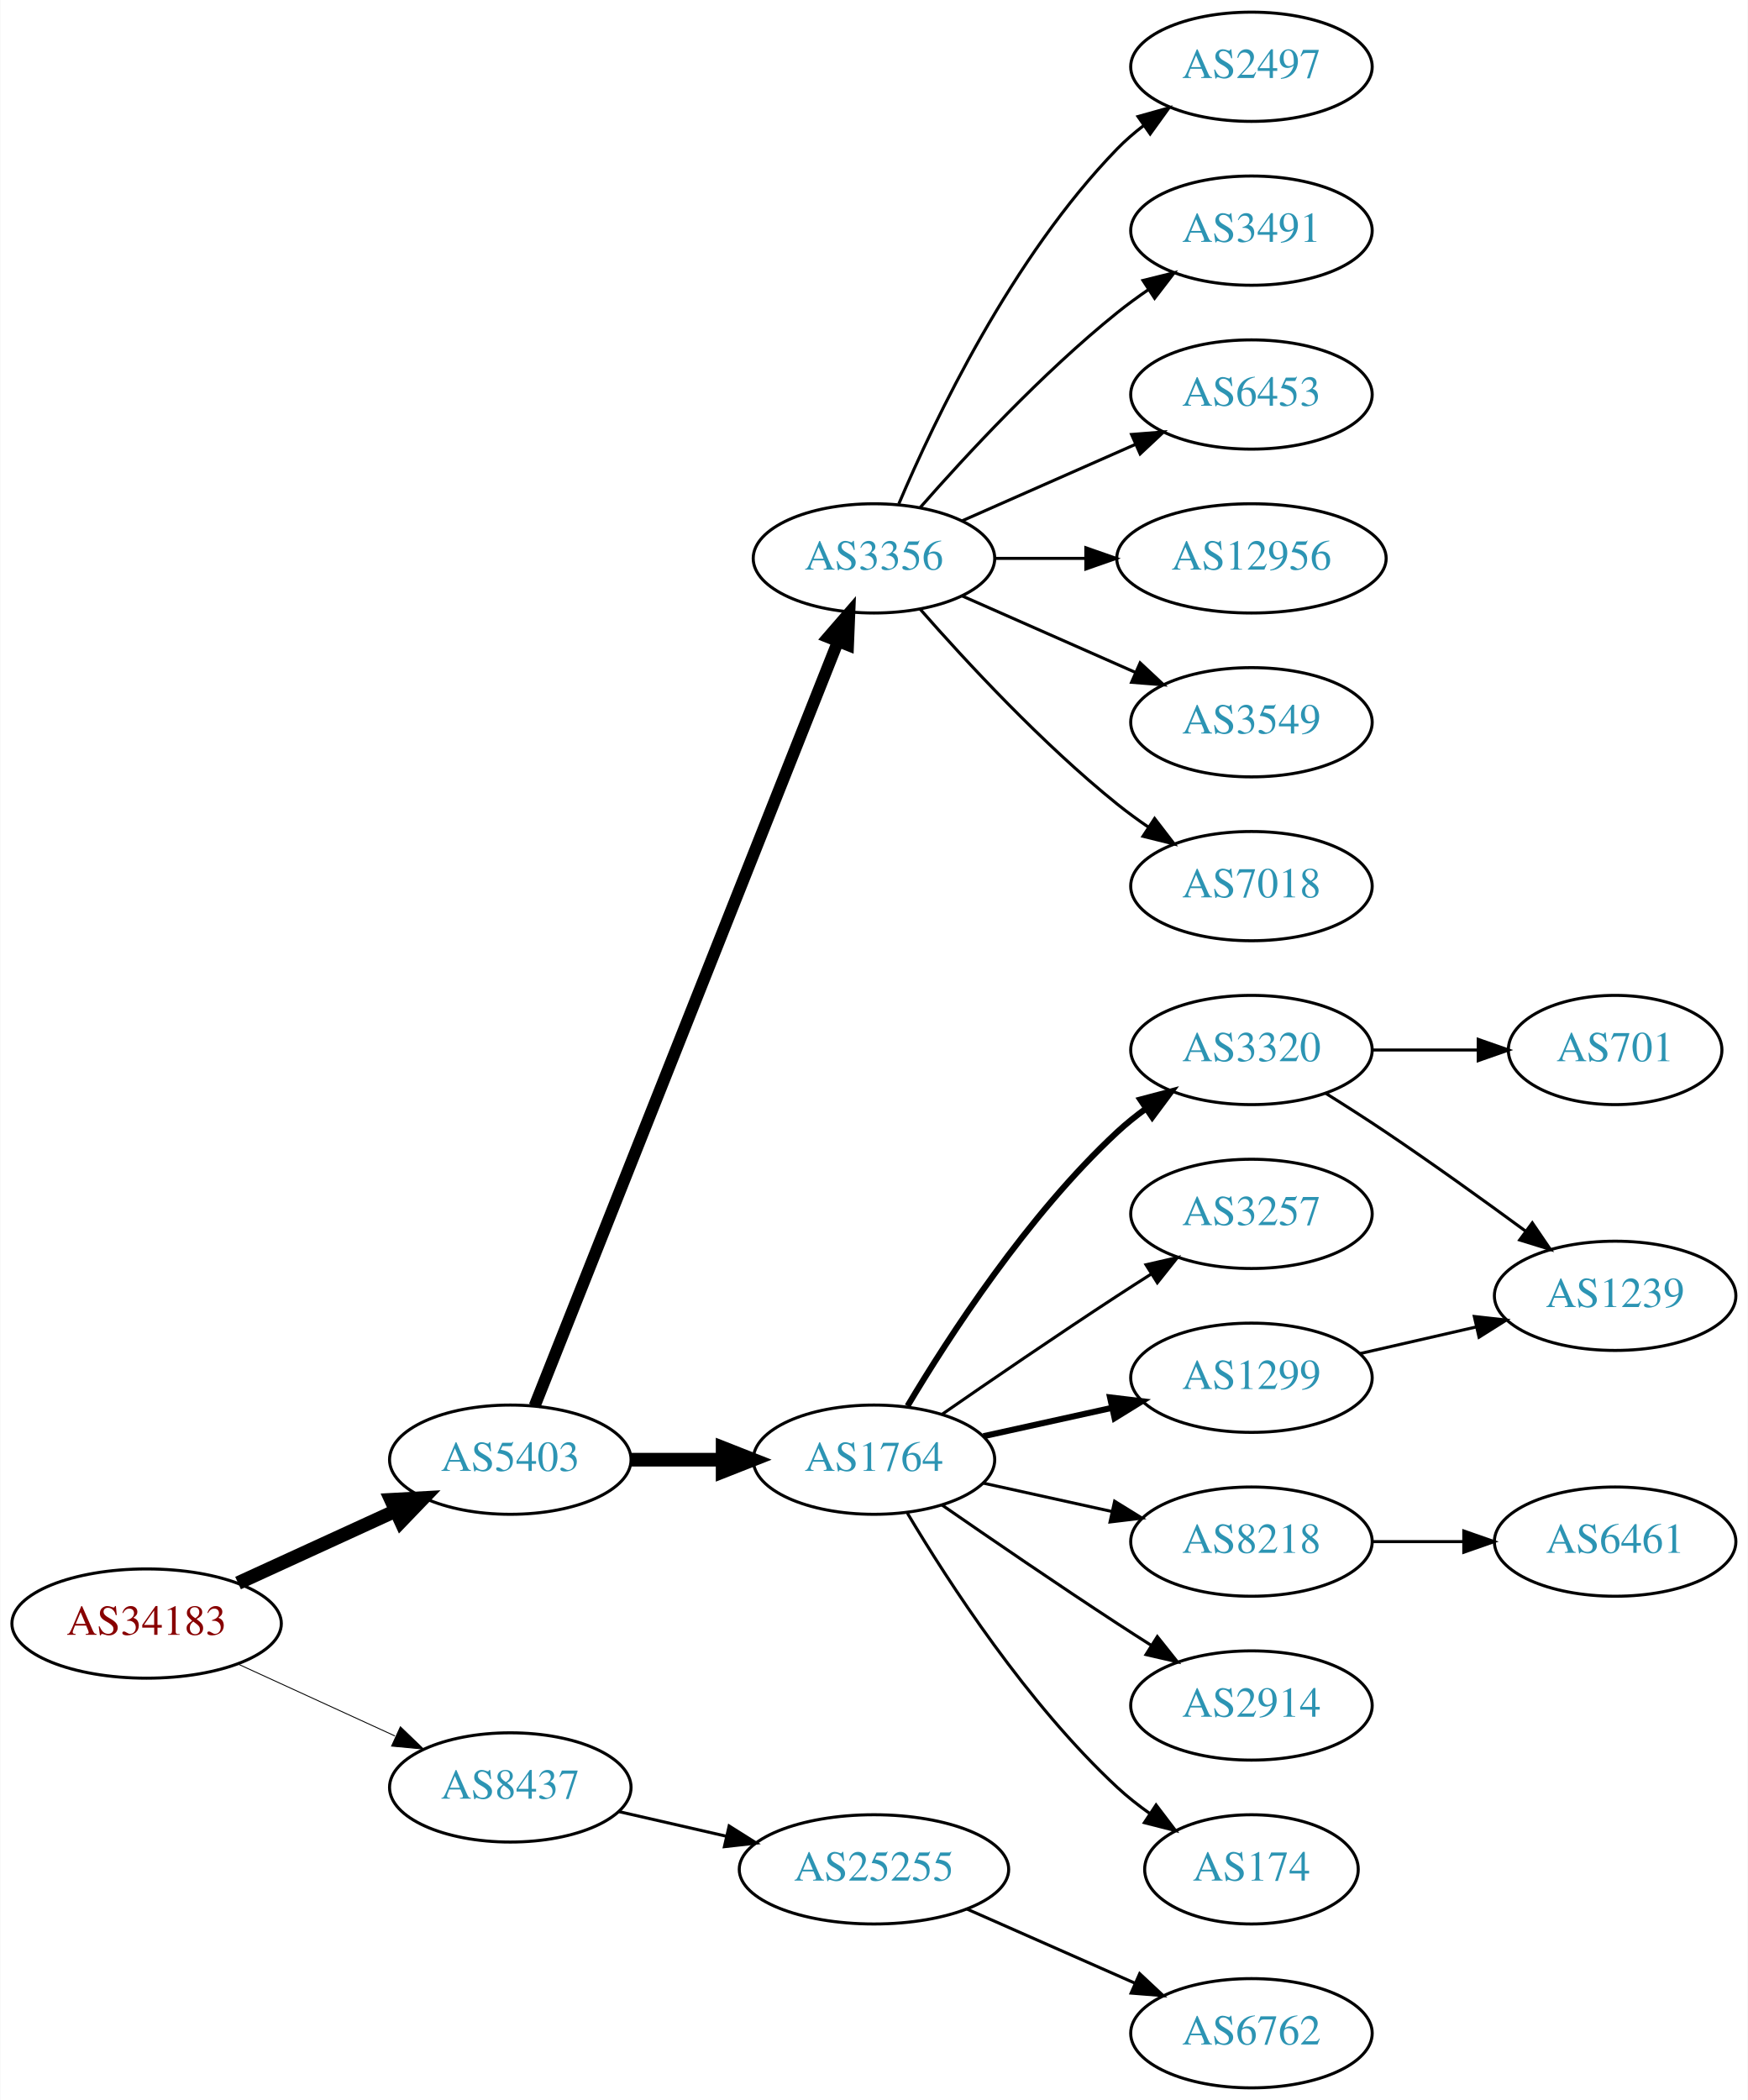
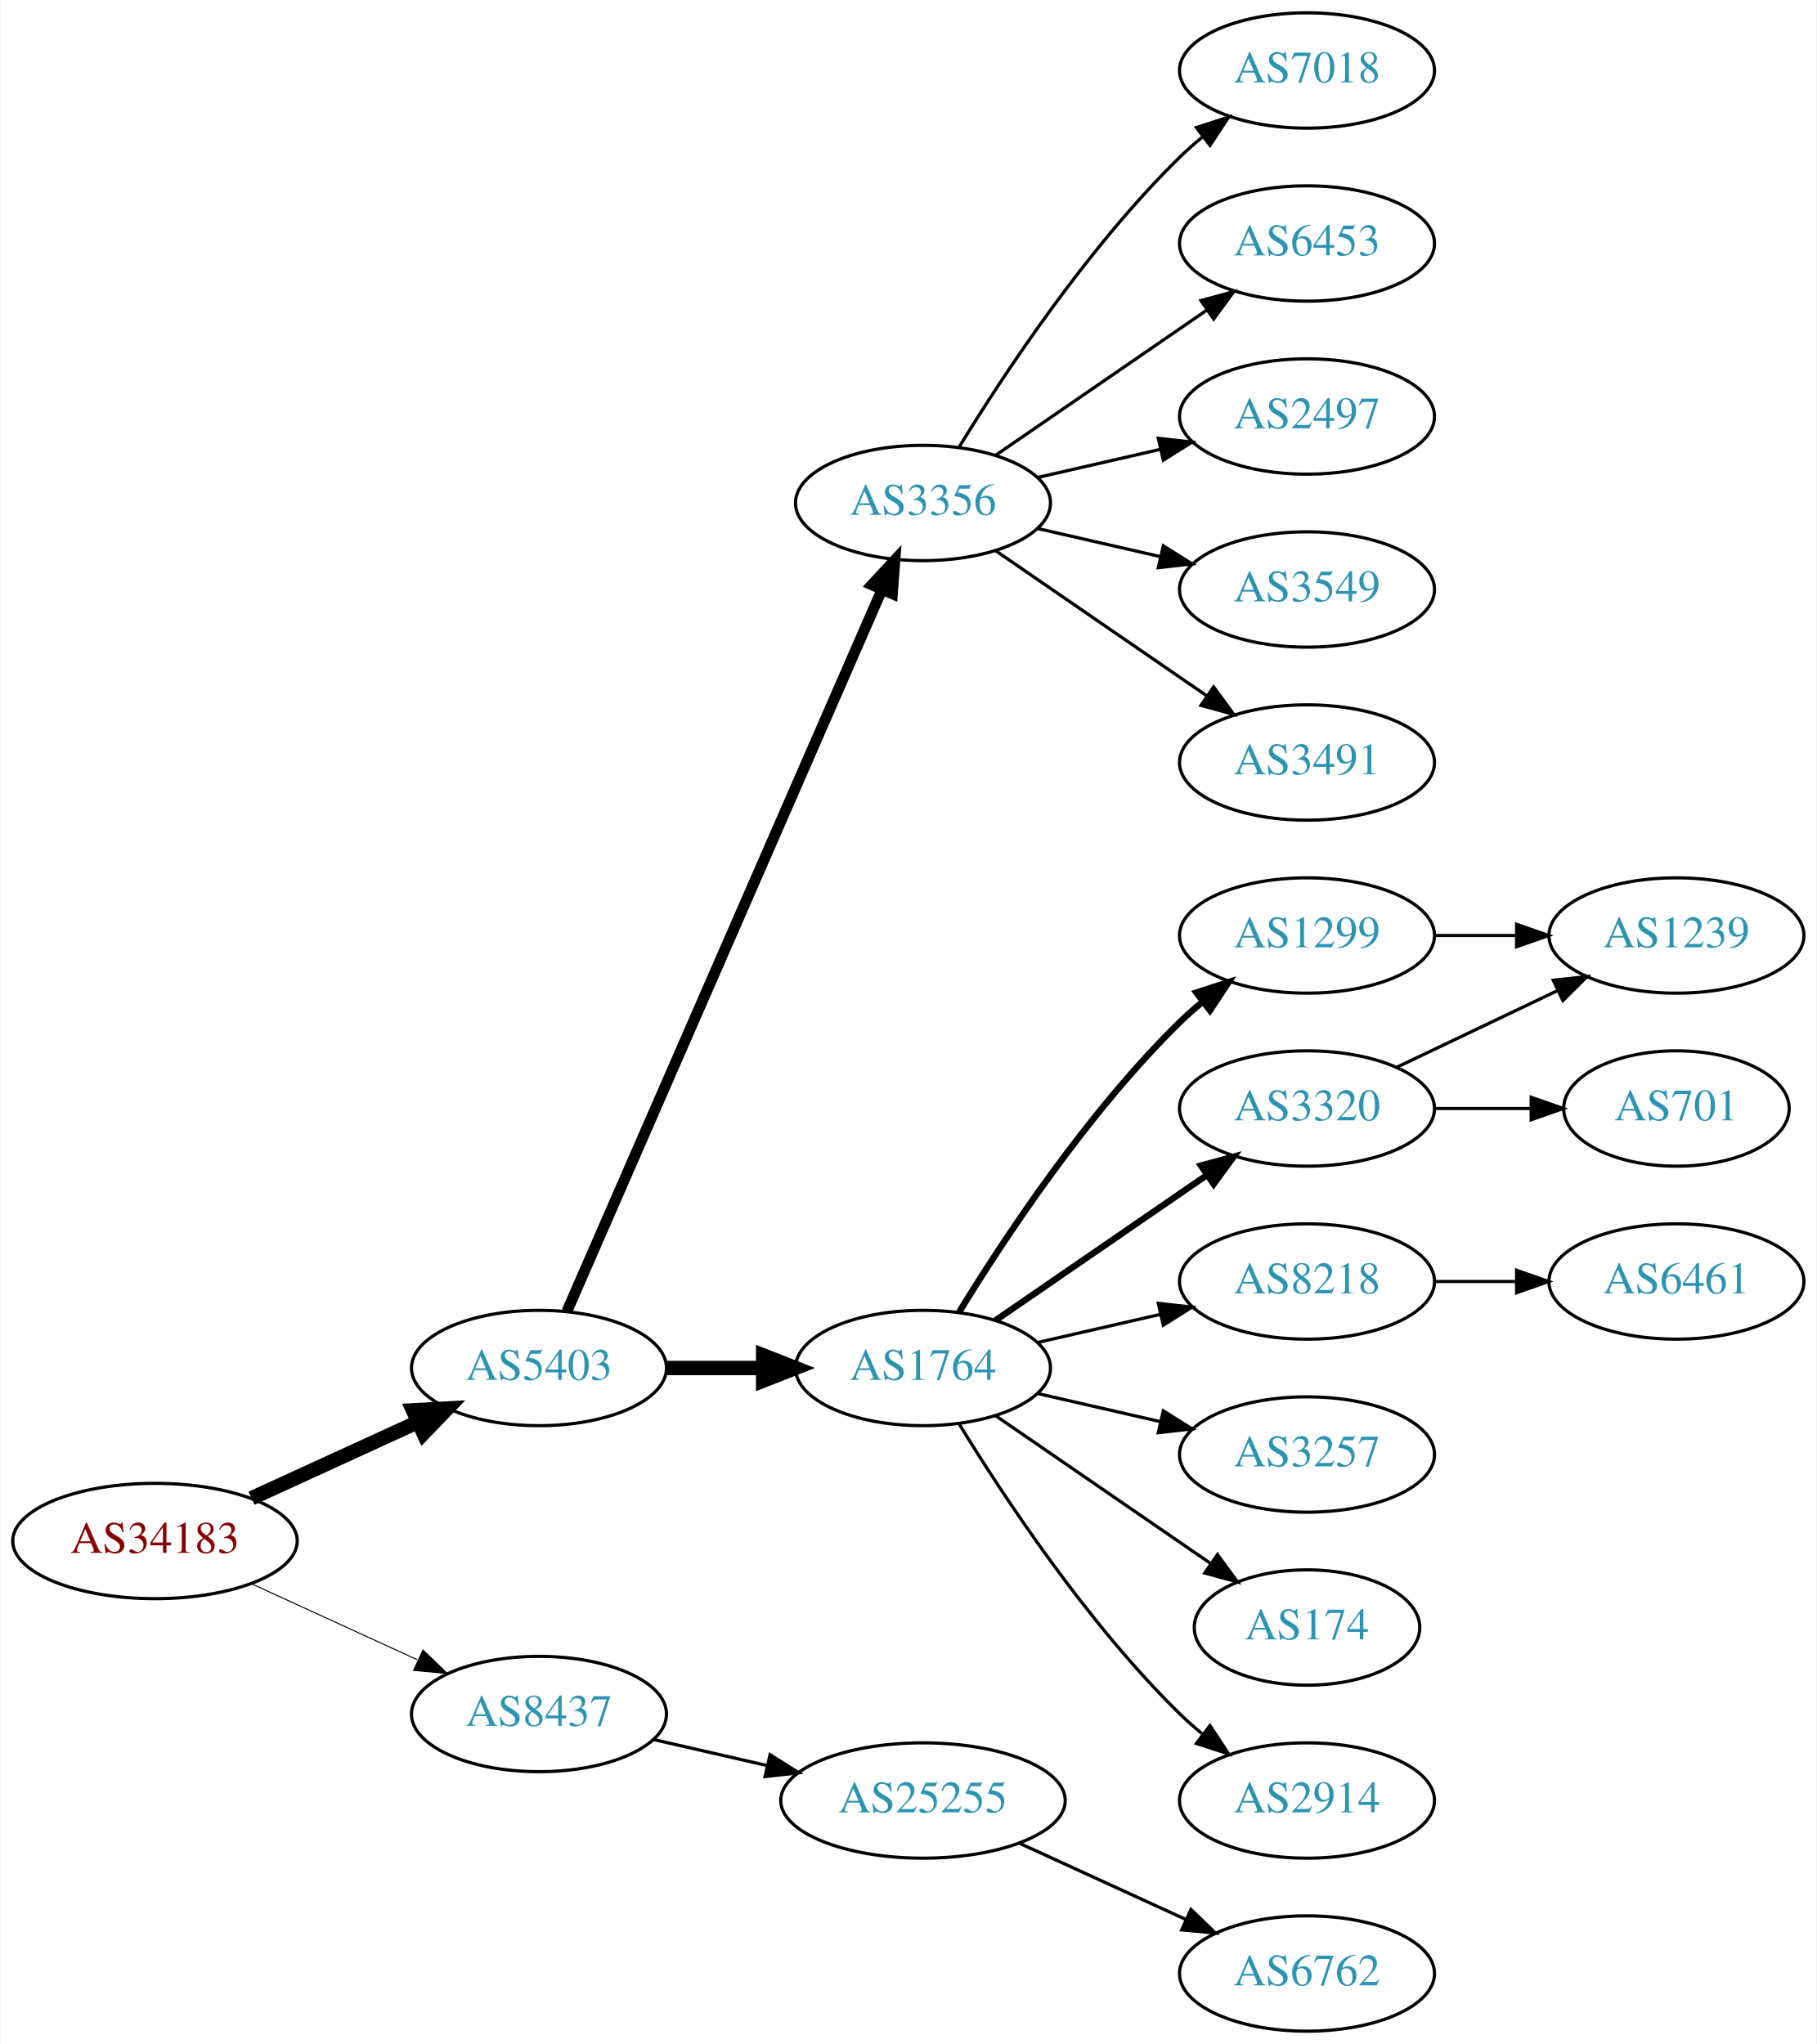
- <svg xmlns="http://www.w3.org/2000/svg" xmlns:xlink="http://www.w3.org/1999/xlink" width="576pt" height="692pt" viewBox="0.00 0.00 575.76 692.00">
-   <g id="graph0" class="graph" transform="scale(1 1) rotate(0) translate(4 688)">
-     <polygon fill="white" stroke="none" points="-4,4 -4,-688 571.762,-688 571.762,4 -4,4" />
+ <svg xmlns="http://www.w3.org/2000/svg" xmlns:xlink="http://www.w3.org/1999/xlink" width="567pt" height="638pt" viewBox="0.00 0.00 566.66 638.00">
+   <g id="graph0" class="graph" transform="scale(1 1) rotate(0) translate(4 634)">
+     <polygon fill="white" stroke="none" points="-4,4 -4,-634 562.663,-634 562.663,4 -4,4" />
    <g id="node1" class="node">
      <g id="a_node1">
        <a xlink:href="/asn/34183" xlink:title="AS34183 ~ AUSTRIA [AT]">
          <ellipse fill="#ffffff" stroke="black" cx="44.196" cy="-153" rx="44.393" ry="18" />
          <text text-anchor="middle" x="44.196" y="-149.3" font-family="Times,serif" font-size="14.00" fill="#880000">AS34183</text>
        </a>
      </g>
    </g>
    <g id="node2" class="node">
      <g id="a_node2">
        <a xlink:href="/asn/5403" xlink:title="AS5403 ~ AS5403 [AT]">
          <ellipse fill="#ffffff" stroke="black" cx="164.039" cy="-207" rx="39.794" ry="18" />
          <text text-anchor="middle" x="164.039" y="-203.3" font-family="Times,serif" font-size="14.00" fill="#2c94b3">AS5403</text>
        </a>
      </g>
    </g>
    <g id="edge1" class="edge">
      <path fill="none" stroke="black" stroke-width="4.5" d="M74.326,-166.348C89.937,-173.502 109.335,-182.391 126.007,-190.03" />
      <polygon fill="black" stroke="black" stroke-width="4.5" points="124.727,-193.775 135.459,-194.362 128.008,-186.616 124.727,-193.775" />
    </g>
    <g id="node3" class="node">
      <g id="a_node3">
        <a xlink:href="/asn/8437" xlink:title="AS8437 ~ Hutchison Drei Austria GmbH [AT]">
          <ellipse fill="#ffffff" stroke="black" cx="164.039" cy="-99" rx="39.794" ry="18" />
          <text text-anchor="middle" x="164.039" y="-95.3" font-family="Times,serif" font-size="14.00" fill="#2c94b3">AS8437</text>
        </a>
      </g>
    </g>
    <g id="edge2" class="edge">
-       <path fill="none" stroke="black" stroke-width="0.3" d="M74.326,-139.652C89.937,-132.498 109.335,-123.609 126.007,-115.97" />
-       <polygon fill="black" stroke="black" stroke-width="0.3" points="127.826,-118.986 135.459,-111.638 124.91,-112.622 127.826,-118.986" />
+       <path fill="none" stroke="black" stroke-width="0.321" d="M74.326,-139.652C89.937,-132.498 109.335,-123.609 126.007,-115.97" />
+       <polygon fill="black" stroke="black" stroke-width="0.321" points="127.826,-118.986 135.459,-111.638 124.91,-112.622 127.826,-118.986" />
    </g>
    <g id="node4" class="node">
      <g id="a_node4">
        <a xlink:href="/asn/1764" xlink:title="AS1764 ~ NEXTLAYER-AS [AT]">
          <ellipse fill="#ffffff" stroke="black" cx="283.881" cy="-207" rx="39.794" ry="18" />
          <text text-anchor="middle" x="283.881" y="-203.3" font-family="Times,serif" font-size="14.00" fill="#2c94b3">AS1764</text>
        </a>
      </g>
    </g>
    <g id="edge3" class="edge">
      <path fill="none" stroke="black" stroke-width="4.5" d="M203.951,-207C213.505,-207 223.854,-207 233.817,-207" />
      <polygon fill="black" stroke="black" stroke-width="4.5" points="234.009,-210.938 244.009,-207 234.009,-203.063 234.009,-210.938" />
    </g>
    <g id="node5" class="node">
      <g id="a_node5">
        <a xlink:href="/asn/3356" xlink:title="AS3356 ~ Level 3 Parent, LLC [US]">
-           <ellipse fill="#ffffff" stroke="black" cx="283.881" cy="-504" rx="39.794" ry="18" />
-           <text text-anchor="middle" x="283.881" y="-500.3" font-family="Times,serif" font-size="14.00" fill="#2c94b3">AS3356</text>
+           <ellipse fill="#ffffff" stroke="black" cx="283.881" cy="-477" rx="39.794" ry="18" />
+           <text text-anchor="middle" x="283.881" y="-473.3" font-family="Times,serif" font-size="14.00" fill="#2c94b3">AS3356</text>
        </a>
      </g>
    </g>
    <g id="edge4" class="edge">
-       <path fill="none" stroke="black" stroke-width="3.938" d="M172.057,-224.689C191.824,-274.507 248.066,-416.254 271.944,-476.436" />
-       <polygon fill="black" stroke="black" stroke-width="3.938" points="268.809,-478.024 275.75,-486.028 275.315,-475.442 268.809,-478.024" />
-     </g>
-     <g id="node21" class="node">
-       <g id="a_node21">
+       <path fill="none" stroke="black" stroke-width="3.375" d="M172.771,-224.715C192.872,-270.771 246.88,-394.514 270.983,-449.739" />
+       <polygon fill="black" stroke="black" stroke-width="3.375" points="267.913,-451.454 275.121,-459.219 274.328,-448.654 267.913,-451.454" />
+     </g>
+     <g id="node20" class="node">
+       <g id="a_node20">
        <a xlink:href="/asn/25255" xlink:title="AS25255 ~ ==&gt; TELE2 AUSTRIA &lt;== [AT]">
          <ellipse fill="#ffffff" stroke="black" cx="283.881" cy="-72" rx="44.393" ry="18" />
          <text text-anchor="middle" x="283.881" y="-68.3" font-family="Times,serif" font-size="14.00" fill="#2c94b3">AS25255</text>
        </a>
      </g>
    </g>
-     <g id="edge21" class="edge">
+     <g id="edge20" class="edge">
      <path fill="none" stroke="black" d="M199.758,-91.045C210.896,-88.493 223.432,-85.621 235.325,-82.896" />
      <polygon fill="black" stroke="black" points="236.153,-86.297 245.119,-80.652 234.59,-79.474 236.153,-86.297" />
    </g>
    <g id="node6" class="node">
      <g id="a_node6">
-         <a xlink:href="/asn/3257" xlink:title="AS3257 ~ GTT [DE]">
-           <ellipse fill="#ffffff" stroke="black" cx="408.273" cy="-288" rx="39.794" ry="18" />
-           <text text-anchor="middle" x="408.273" y="-284.3" font-family="Times,serif" font-size="14.00" fill="#2c94b3">AS3257</text>
+         <a xlink:href="/asn/3320" xlink:title="AS3320 ~ DTAG [DE]">
+           <ellipse fill="#ffffff" stroke="black" cx="403.724" cy="-288" rx="39.794" ry="18" />
+           <text text-anchor="middle" x="403.724" y="-284.3" font-family="Times,serif" font-size="14.00" fill="#2c94b3">AS3320</text>
        </a>
      </g>
    </g>
    <g id="edge5" class="edge">
-       <path fill="none" stroke="black" d="M306.238,-221.901C322.089,-232.877 344.292,-248.079 364.077,-261 367.659,-263.339 371.43,-265.759 375.19,-268.144" />
-       <polygon fill="black" stroke="black" points="373.523,-271.231 383.851,-273.596 377.252,-265.307 373.523,-271.231" />
+       <path fill="none" stroke="black" stroke-width="2" d="M306.495,-221.857C324.984,-234.565 351.798,-252.995 372.427,-267.175" />
+       <polygon fill="black" stroke="black" stroke-width="2" points="370.624,-270.183 380.848,-272.963 374.589,-264.414 370.624,-270.183" />
    </g>
    <g id="node7" class="node">
      <g id="a_node7">
-         <a xlink:href="/asn/1299" xlink:title="AS1299 ~ Telia Carrier [EU]">
-           <ellipse fill="#ffffff" stroke="black" cx="408.273" cy="-234" rx="39.794" ry="18" />
-           <text text-anchor="middle" x="408.273" y="-230.3" font-family="Times,serif" font-size="14.00" fill="#2c94b3">AS1299</text>
+         <a xlink:href="/asn/8218" xlink:title="AS8218 ~ legacy Neotelecoms [FR]">
+           <ellipse fill="#ffffff" stroke="black" cx="403.724" cy="-234" rx="39.794" ry="18" />
+           <text text-anchor="middle" x="403.724" y="-230.3" font-family="Times,serif" font-size="14.00" fill="#2c94b3">AS8218</text>
        </a>
      </g>
    </g>
    <g id="edge6" class="edge">
-       <path fill="none" stroke="black" stroke-width="2" d="M319.954,-214.737C333.141,-217.646 348.321,-220.995 362.287,-224.076" />
-       <polygon fill="black" stroke="black" stroke-width="2" points="361.676,-227.525 372.196,-226.262 363.184,-220.69 361.676,-227.525" />
+       <path fill="none" stroke="black" d="M319.6,-214.955C331.6,-217.704 345.221,-220.825 357.914,-223.733" />
+       <polygon fill="black" stroke="black" points="357.316,-227.187 367.845,-226.009 358.88,-220.364 357.316,-227.187" />
    </g>
    <g id="node8" class="node">
      <g id="a_node8">
-         <a xlink:href="/asn/8218" xlink:title="AS8218 ~ legacy Neotelecoms [FR]">
-           <ellipse fill="#ffffff" stroke="black" cx="408.273" cy="-180" rx="39.794" ry="18" />
-           <text text-anchor="middle" x="408.273" y="-176.3" font-family="Times,serif" font-size="14.00" fill="#2c94b3">AS8218</text>
+         <a xlink:href="/asn/3257" xlink:title="AS3257 ~ GTT [DE]">
+           <ellipse fill="#ffffff" stroke="black" cx="403.724" cy="-180" rx="39.794" ry="18" />
+           <text text-anchor="middle" x="403.724" y="-176.3" font-family="Times,serif" font-size="14.00" fill="#2c94b3">AS3257</text>
        </a>
      </g>
    </g>
    <g id="edge7" class="edge">
-       <path fill="none" stroke="black" d="M319.954,-199.263C333.141,-196.354 348.321,-193.005 362.287,-189.924" />
-       <polygon fill="black" stroke="black" points="363.184,-193.31 372.196,-187.738 361.676,-186.475 363.184,-193.31" />
+       <path fill="none" stroke="black" d="M319.6,-199.045C331.6,-196.296 345.221,-193.175 357.914,-190.267" />
+       <polygon fill="black" stroke="black" points="358.88,-193.636 367.845,-187.991 357.316,-186.813 358.88,-193.636" />
    </g>
    <g id="node9" class="node">
      <g id="a_node9">
-         <a xlink:href="/asn/2914" xlink:title="AS2914 ~ NTT America, Inc. [US]">
-           <ellipse fill="#ffffff" stroke="black" cx="408.273" cy="-126" rx="39.794" ry="18" />
-           <text text-anchor="middle" x="408.273" y="-122.3" font-family="Times,serif" font-size="14.00" fill="#2c94b3">AS2914</text>
+         <a xlink:href="/asn/174" xlink:title="AS174 ~ Cogent Communications [US]">
+           <ellipse fill="#ffffff" stroke="black" cx="403.724" cy="-126" rx="35.194" ry="18" />
+           <text text-anchor="middle" x="403.724" y="-122.3" font-family="Times,serif" font-size="14.00" fill="#2c94b3">AS174</text>
        </a>
      </g>
    </g>
    <g id="edge8" class="edge">
-       <path fill="none" stroke="black" d="M306.238,-192.099C322.089,-181.123 344.292,-165.921 364.077,-153 367.659,-150.661 371.43,-148.241 375.19,-145.856" />
-       <polygon fill="black" stroke="black" points="377.252,-148.693 383.851,-140.404 373.523,-142.769 377.252,-148.693" />
+       <path fill="none" stroke="black" d="M306.495,-192.143C325.333,-179.195 352.812,-160.307 373.588,-146.027" />
+       <polygon fill="black" stroke="black" points="375.779,-148.768 382.037,-140.219 371.813,-142.999 375.779,-148.768" />
    </g>
    <g id="node10" class="node">
      <g id="a_node10">
-         <a xlink:href="/asn/174" xlink:title="AS174 ~ Cogent Communications [US]">
-           <ellipse fill="#ffffff" stroke="black" cx="408.273" cy="-72" rx="35.194" ry="18" />
-           <text text-anchor="middle" x="408.273" y="-68.3" font-family="Times,serif" font-size="14.00" fill="#2c94b3">AS174</text>
+         <a xlink:href="/asn/2914" xlink:title="AS2914 ~ NTT America, Inc. [US]">
+           <ellipse fill="#ffffff" stroke="black" cx="403.724" cy="-72" rx="39.794" ry="18" />
+           <text text-anchor="middle" x="403.724" y="-68.3" font-family="Times,serif" font-size="14.00" fill="#2c94b3">AS2914</text>
        </a>
      </g>
    </g>
    <g id="edge9" class="edge">
-       <path fill="none" stroke="black" d="M294.927,-189.329C308.498,-166.528 334.43,-126.528 364.077,-99 367.374,-95.939 371.067,-93.028 374.868,-90.328" />
-       <polygon fill="black" stroke="black" points="376.842,-93.219 383.249,-84.78 372.979,-87.381 376.842,-93.219" />
+       <path fill="none" stroke="black" d="M295.147,-189.56C308.955,-167.009 335.144,-127.278 364.077,-99 366.217,-96.908 368.535,-94.863 370.934,-92.894" />
+       <polygon fill="black" stroke="black" points="373.445,-95.382 379.276,-86.536 369.201,-89.815 373.445,-95.382" />
    </g>
    <g id="node11" class="node">
      <g id="a_node11">
-         <a xlink:href="/asn/3320" xlink:title="AS3320 ~ DTAG [DE]">
-           <ellipse fill="#ffffff" stroke="black" cx="408.273" cy="-342" rx="39.794" ry="18" />
-           <text text-anchor="middle" x="408.273" y="-338.3" font-family="Times,serif" font-size="14.00" fill="#2c94b3">AS3320</text>
+         <a xlink:href="/asn/1299" xlink:title="AS1299 ~ Telia Carrier [EU]">
+           <ellipse fill="#ffffff" stroke="black" cx="403.724" cy="-342" rx="39.794" ry="18" />
+           <text text-anchor="middle" x="403.724" y="-338.3" font-family="Times,serif" font-size="14.00" fill="#2c94b3">AS1299</text>
        </a>
      </g>
    </g>
    <g id="edge10" class="edge">
-       <path fill="none" stroke="black" stroke-width="2" d="M294.927,-224.671C308.498,-247.472 334.43,-287.472 364.077,-315 366.984,-317.699 370.197,-320.28 373.521,-322.703" />
-       <polygon fill="black" stroke="black" stroke-width="2" points="371.656,-325.667 381.899,-328.375 375.58,-319.87 371.656,-325.667" />
+       <path fill="none" stroke="black" stroke-width="2" d="M295.147,-224.44C308.955,-246.991 335.144,-286.722 364.077,-315 366.217,-317.092 368.535,-319.137 370.934,-321.106" />
+       <polygon fill="black" stroke="black" stroke-width="2" points="369.201,-324.185 379.276,-327.464 373.445,-318.618 369.201,-324.185" />
+     </g>
+     <g id="node15" class="node">
+       <g id="a_node15">
+         <a xlink:href="/asn/2497" xlink:title="AS2497 ~ Internet Initiative Japan Inc. [JP]">
+           <ellipse fill="#ffffff" stroke="black" cx="403.724" cy="-504" rx="39.794" ry="18" />
+           <text text-anchor="middle" x="403.724" y="-500.3" font-family="Times,serif" font-size="14.00" fill="#2c94b3">AS2497</text>
+         </a>
+       </g>
+     </g>
+     <g id="edge14" class="edge">
+       <path fill="none" stroke="black" d="M319.6,-484.955C331.6,-487.704 345.221,-490.825 357.914,-493.733" />
+       <polygon fill="black" stroke="black" points="357.316,-497.187 367.845,-496.009 358.88,-490.364 357.316,-497.187" />
+     </g>
+     <g id="node16" class="node">
+       <g id="a_node16">
+         <a xlink:href="/asn/3549" xlink:title="AS3549 ~ Level 3 Parent, LLC [US]">
+           <ellipse fill="#ffffff" stroke="black" cx="403.724" cy="-450" rx="39.794" ry="18" />
+           <text text-anchor="middle" x="403.724" y="-446.3" font-family="Times,serif" font-size="14.00" fill="#2c94b3">AS3549</text>
+         </a>
+       </g>
+     </g>
+     <g id="edge15" class="edge">
+       <path fill="none" stroke="black" d="M319.6,-469.045C331.6,-466.296 345.221,-463.175 357.914,-460.267" />
+       <polygon fill="black" stroke="black" points="358.88,-463.636 367.845,-457.991 357.316,-456.813 358.88,-463.636" />
+     </g>
+     <g id="node17" class="node">
+       <g id="a_node17">
+         <a xlink:href="/asn/3491" xlink:title="AS3491 ~ PCCW Global, Inc. [US]">
+           <ellipse fill="#ffffff" stroke="black" cx="403.724" cy="-396" rx="39.794" ry="18" />
+           <text text-anchor="middle" x="403.724" y="-392.3" font-family="Times,serif" font-size="14.00" fill="#2c94b3">AS3491</text>
+         </a>
+       </g>
+     </g>
+     <g id="edge16" class="edge">
+       <path fill="none" stroke="black" d="M306.495,-462.143C324.984,-449.435 351.798,-431.005 372.427,-416.825" />
+       <polygon fill="black" stroke="black" points="374.589,-419.586 380.848,-411.037 370.624,-413.817 374.589,-419.586" />
+     </g>
+     <g id="node18" class="node">
+       <g id="a_node18">
+         <a xlink:href="/asn/7018" xlink:title="AS7018 ~ AT&amp;T Services, Inc. [US]">
+           <ellipse fill="#ffffff" stroke="black" cx="403.724" cy="-612" rx="39.794" ry="18" />
+           <text text-anchor="middle" x="403.724" y="-608.3" font-family="Times,serif" font-size="14.00" fill="#2c94b3">AS7018</text>
+         </a>
+       </g>
+     </g>
+     <g id="edge17" class="edge">
+       <path fill="none" stroke="black" d="M295.147,-494.44C308.955,-516.991 335.144,-556.722 364.077,-585 366.217,-587.092 368.535,-589.137 370.934,-591.106" />
+       <polygon fill="black" stroke="black" points="369.201,-594.185 379.276,-597.464 373.445,-588.618 369.201,-594.185" />
+     </g>
+     <g id="node19" class="node">
+       <g id="a_node19">
+         <a xlink:href="/asn/6453" xlink:title="AS6453 ~ TATA COMMUNICATIONS (AMERICA) INC [US]">
+           <ellipse fill="#ffffff" stroke="black" cx="403.724" cy="-558" rx="39.794" ry="18" />
+           <text text-anchor="middle" x="403.724" y="-554.3" font-family="Times,serif" font-size="14.00" fill="#2c94b3">AS6453</text>
+         </a>
+       </g>
+     </g>
+     <g id="edge18" class="edge">
+       <path fill="none" stroke="black" d="M306.495,-491.857C324.984,-504.565 351.798,-522.995 372.427,-537.175" />
+       <polygon fill="black" stroke="black" points="370.624,-540.183 380.848,-542.963 374.589,-534.414 370.624,-540.183" />
    </g>
    <g id="node12" class="node">
      <g id="a_node12">
-         <a xlink:href="/asn/3491" xlink:title="AS3491 ~ PCCW Global, Inc. [US]">
-           <ellipse fill="#ffffff" stroke="black" cx="408.273" cy="-612" rx="39.794" ry="18" />
-           <text text-anchor="middle" x="408.273" y="-608.3" font-family="Times,serif" font-size="14.00" fill="#2c94b3">AS3491</text>
+         <a xlink:href="/asn/701" xlink:title="AS701 ~ UUNET [US]">
+           <ellipse fill="#ffffff" stroke="black" cx="519.017" cy="-288" rx="35.194" ry="18" />
+           <text text-anchor="middle" x="519.017" y="-284.3" font-family="Times,serif" font-size="14.00" fill="#2c94b3">AS701</text>
        </a>
      </g>
    </g>
    <g id="edge11" class="edge">
-       <path fill="none" stroke="black" d="M299.033,-520.663C314.135,-537.894 339.256,-565.024 364.077,-585 367.333,-587.62 370.858,-590.192 374.442,-592.646" />
-       <polygon fill="black" stroke="black" points="372.53,-595.577 382.815,-598.121 376.361,-589.719 372.53,-595.577" />
+       <path fill="none" stroke="black" d="M443.396,-288C453.101,-288 463.592,-288 473.555,-288" />
+       <polygon fill="black" stroke="black" points="473.691,-291.5 483.691,-288 473.691,-284.5 473.691,-291.5" />
    </g>
    <g id="node13" class="node">
      <g id="a_node13">
-         <a xlink:href="/asn/6453" xlink:title="AS6453 ~ TATA COMMUNICATIONS (AMERICA) INC [US]">
-           <ellipse fill="#ffffff" stroke="black" cx="408.273" cy="-558" rx="39.794" ry="18" />
-           <text text-anchor="middle" x="408.273" y="-554.3" font-family="Times,serif" font-size="14.00" fill="#2c94b3">AS6453</text>
+         <a xlink:href="/asn/1239" xlink:title="AS1239 ~ Sprint [US]">
+           <ellipse fill="#ffffff" stroke="black" cx="519.017" cy="-342" rx="39.794" ry="18" />
+           <text text-anchor="middle" x="519.017" y="-338.3" font-family="Times,serif" font-size="14.00" fill="#2c94b3">AS1239</text>
        </a>
      </g>
    </g>
    <g id="edge12" class="edge">
-       <path fill="none" stroke="black" d="M312.96,-516.389C329.908,-523.866 351.706,-533.483 370.075,-541.588" />
-       <polygon fill="black" stroke="black" points="368.763,-544.834 379.325,-545.669 371.589,-538.43 368.763,-544.834" />
+       <path fill="none" stroke="black" d="M431.86,-300.934C446.854,-308.081 465.675,-317.052 481.898,-324.785" />
+       <polygon fill="black" stroke="black" points="480.569,-328.028 491.102,-329.171 483.581,-321.709 480.569,-328.028" />
    </g>
    <g id="node14" class="node">
      <g id="a_node14">
-         <a xlink:href="/asn/12956" xlink:title="AS12956 ~ TELXIUS [ES]">
-           <ellipse fill="#ffffff" stroke="black" cx="408.273" cy="-504" rx="44.393" ry="18" />
-           <text text-anchor="middle" x="408.273" y="-500.3" font-family="Times,serif" font-size="14.00" fill="#2c94b3">AS12956</text>
+         <a xlink:href="/asn/6461" xlink:title="AS6461 ~ Zayo Bandwidth [US]">
+           <ellipse fill="#ffffff" stroke="black" cx="519.017" cy="-234" rx="39.794" ry="18" />
+           <text text-anchor="middle" x="519.017" y="-230.3" font-family="Times,serif" font-size="14.00" fill="#2c94b3">AS6461</text>
        </a>
      </g>
    </g>
    <g id="edge13" class="edge">
-       <path fill="none" stroke="black" d="M323.607,-504C333.067,-504 343.359,-504 353.385,-504" />
-       <polygon fill="black" stroke="black" points="353.692,-507.5 363.692,-504 353.692,-500.5 353.692,-507.5" />
-     </g>
-     <g id="node15" class="node">
-       <g id="a_node15">
-         <a xlink:href="/asn/3549" xlink:title="AS3549 ~ Level 3 Parent, LLC [US]">
-           <ellipse fill="#ffffff" stroke="black" cx="408.273" cy="-450" rx="39.794" ry="18" />
-           <text text-anchor="middle" x="408.273" y="-446.3" font-family="Times,serif" font-size="14.00" fill="#2c94b3">AS3549</text>
-         </a>
-       </g>
-     </g>
-     <g id="edge14" class="edge">
-       <path fill="none" stroke="black" d="M312.96,-491.611C329.908,-484.134 351.706,-474.517 370.075,-466.412" />
-       <polygon fill="black" stroke="black" points="371.589,-469.57 379.325,-462.331 368.763,-463.166 371.589,-469.57" />
-     </g>
-     <g id="node16" class="node">
-       <g id="a_node16">
-         <a xlink:href="/asn/7018" xlink:title="AS7018 ~ AT&amp;T Services, Inc. [US]">
-           <ellipse fill="#ffffff" stroke="black" cx="408.273" cy="-396" rx="39.794" ry="18" />
-           <text text-anchor="middle" x="408.273" y="-392.3" font-family="Times,serif" font-size="14.00" fill="#2c94b3">AS7018</text>
-         </a>
-       </g>
-     </g>
-     <g id="edge15" class="edge">
-       <path fill="none" stroke="black" d="M299.033,-487.337C314.135,-470.106 339.256,-442.976 364.077,-423 367.333,-420.38 370.858,-417.808 374.442,-415.354" />
-       <polygon fill="black" stroke="black" points="376.361,-418.281 382.815,-409.879 372.53,-412.423 376.361,-418.281" />
-     </g>
-     <g id="node17" class="node">
-       <g id="a_node17">
-         <a xlink:href="/asn/2497" xlink:title="AS2497 ~ Internet Initiative Japan Inc. [JP]">
-           <ellipse fill="#ffffff" stroke="black" cx="408.273" cy="-666" rx="39.794" ry="18" />
-           <text text-anchor="middle" x="408.273" y="-662.3" font-family="Times,serif" font-size="14.00" fill="#2c94b3">AS2497</text>
-         </a>
-       </g>
-     </g>
-     <g id="edge16" class="edge">
-       <path fill="none" stroke="black" d="M292.072,-521.975C303.839,-549.682 329.413,-603.348 364.077,-639 366.697,-641.695 369.638,-644.239 372.721,-646.608" />
-       <polygon fill="black" stroke="black" points="370.887,-649.597 381.089,-652.455 374.896,-643.859 370.887,-649.597" />
-     </g>
-     <g id="node19" class="node">
-       <g id="a_node19">
-         <a xlink:href="/asn/1239" xlink:title="AS1239 ~ Sprint [US]">
-           <ellipse fill="#ffffff" stroke="black" cx="528.116" cy="-261" rx="39.794" ry="18" />
-           <text text-anchor="middle" x="528.116" y="-257.3" font-family="Times,serif" font-size="14.00" fill="#2c94b3">AS1239</text>
-         </a>
-       </g>
-     </g>
-     <g id="edge18" class="edge">
-       <path fill="none" stroke="black" d="M443.993,-241.955C455.993,-244.704 469.613,-247.825 482.306,-250.733" />
-       <polygon fill="black" stroke="black" points="481.708,-254.187 492.238,-253.009 483.272,-247.364 481.708,-254.187" />
-     </g>
-     <g id="node18" class="node">
-       <g id="a_node18">
-         <a xlink:href="/asn/6461" xlink:title="AS6461 ~ Zayo Bandwidth [US]">
-           <ellipse fill="#ffffff" stroke="black" cx="528.116" cy="-180" rx="39.794" ry="18" />
-           <text text-anchor="middle" x="528.116" y="-176.3" font-family="Times,serif" font-size="14.00" fill="#2c94b3">AS6461</text>
-         </a>
-       </g>
-     </g>
-     <g id="edge17" class="edge">
-       <path fill="none" stroke="black" d="M448.186,-180C457.739,-180 468.089,-180 478.052,-180" />
-       <polygon fill="black" stroke="black" points="478.244,-183.5 488.244,-180 478.244,-176.5 478.244,-183.5" />
+       <path fill="none" stroke="black" d="M443.396,-234C451.599,-234 460.363,-234 468.895,-234" />
+       <polygon fill="black" stroke="black" points="469.134,-237.5 479.134,-234 469.134,-230.5 469.134,-237.5" />
    </g>
    <g id="edge19" class="edge">
-       <path fill="none" stroke="black" d="M432.773,-327.712C439.215,-323.688 446.16,-319.247 452.469,-315 467.963,-304.571 484.852,-292.421 498.641,-282.291" />
-       <polygon fill="black" stroke="black" points="500.82,-285.033 506.786,-276.277 496.662,-279.401 500.82,-285.033" />
-     </g>
-     <g id="node20" class="node">
-       <g id="a_node20">
-         <a xlink:href="/asn/701" xlink:title="AS701 ~ UUNET [US]">
-           <ellipse fill="#ffffff" stroke="black" cx="528.116" cy="-342" rx="35.194" ry="18" />
-           <text text-anchor="middle" x="528.116" y="-338.3" font-family="Times,serif" font-size="14.00" fill="#2c94b3">AS701</text>
-         </a>
-       </g>
-     </g>
-     <g id="edge20" class="edge">
-       <path fill="none" stroke="black" d="M448.186,-342C459.273,-342 471.432,-342 482.815,-342" />
-       <polygon fill="black" stroke="black" points="482.996,-345.5 492.996,-342 482.996,-338.5 482.996,-345.5" />
-     </g>
-     <g id="node22" class="node">
-       <g id="a_node22">
+       <path fill="none" stroke="black" d="M443.396,-342C451.599,-342 460.363,-342 468.895,-342" />
+       <polygon fill="black" stroke="black" points="469.134,-345.5 479.134,-342 469.134,-338.5 469.134,-345.5" />
+     </g>
+     <g id="node21" class="node">
+       <g id="a_node21">
        <a xlink:href="/asn/6762" xlink:title="AS6762 ~ TELECOM ITALIA SPARKLE S.p.A. [IT]">
-           <ellipse fill="#ffffff" stroke="black" cx="408.273" cy="-18" rx="39.794" ry="18" />
-           <text text-anchor="middle" x="408.273" y="-14.3" font-family="Times,serif" font-size="14.00" fill="#2c94b3">AS6762</text>
-         </a>
-       </g>
-     </g>
-     <g id="edge22" class="edge">
-       <path fill="none" stroke="black" d="M314.509,-58.928C331.103,-51.606 351.963,-42.403 369.696,-34.579" />
-       <polygon fill="black" stroke="black" points="371.443,-37.634 379.18,-30.395 368.618,-31.23 371.443,-37.634" />
+           <ellipse fill="#ffffff" stroke="black" cx="403.724" cy="-18" rx="39.794" ry="18" />
+           <text text-anchor="middle" x="403.724" y="-14.3" font-family="Times,serif" font-size="14.00" fill="#2c94b3">AS6762</text>
+         </a>
+       </g>
+     </g>
+     <g id="edge21" class="edge">
+       <path fill="none" stroke="black" d="M314.011,-58.652C329.622,-51.498 349.02,-42.609 365.692,-34.969" />
+       <polygon fill="black" stroke="black" points="367.511,-37.986 375.144,-30.638 364.595,-31.622 367.511,-37.986" />
    </g>
  </g>
</svg>
